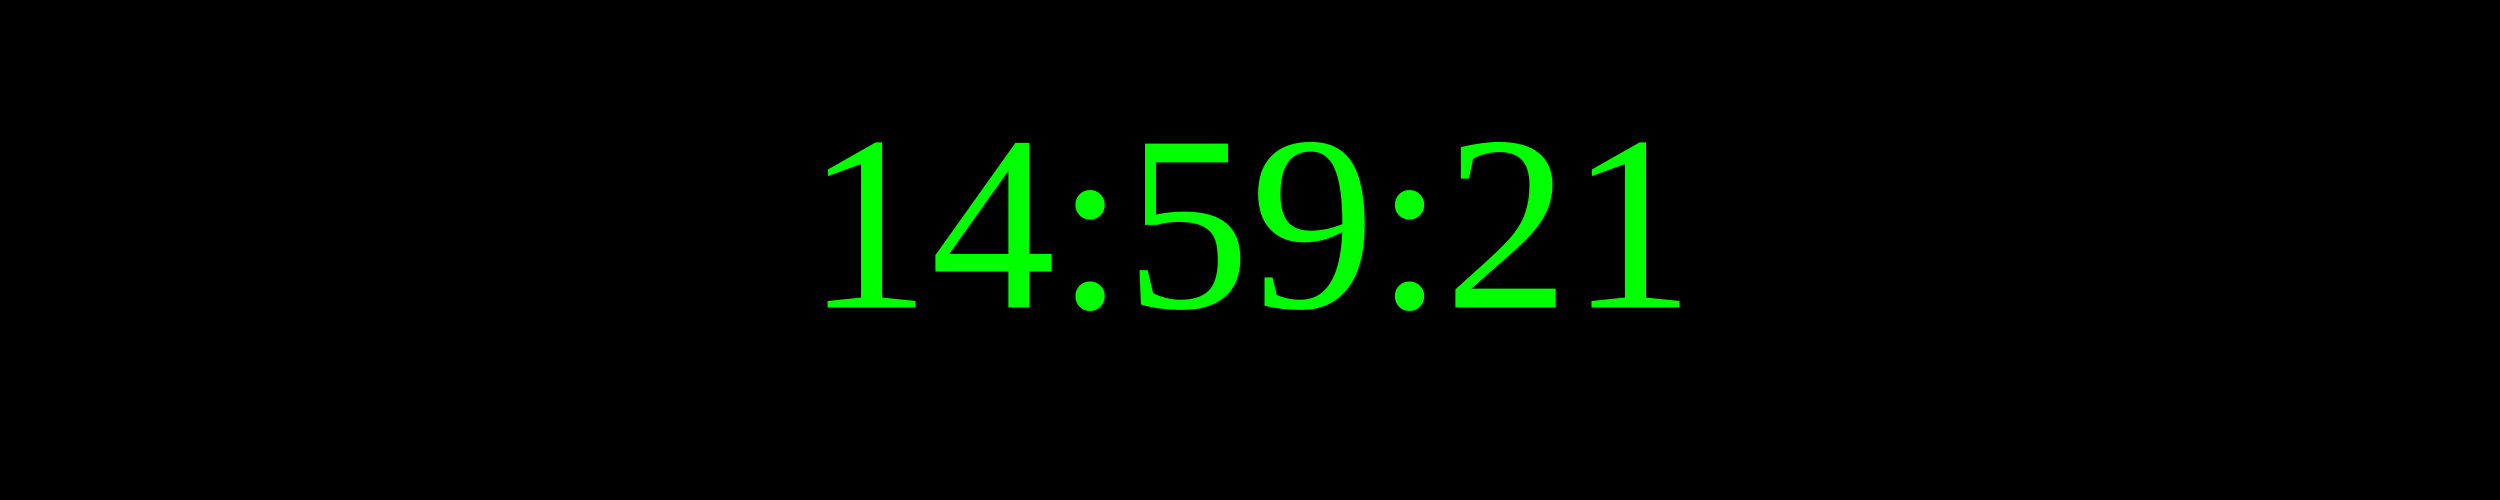
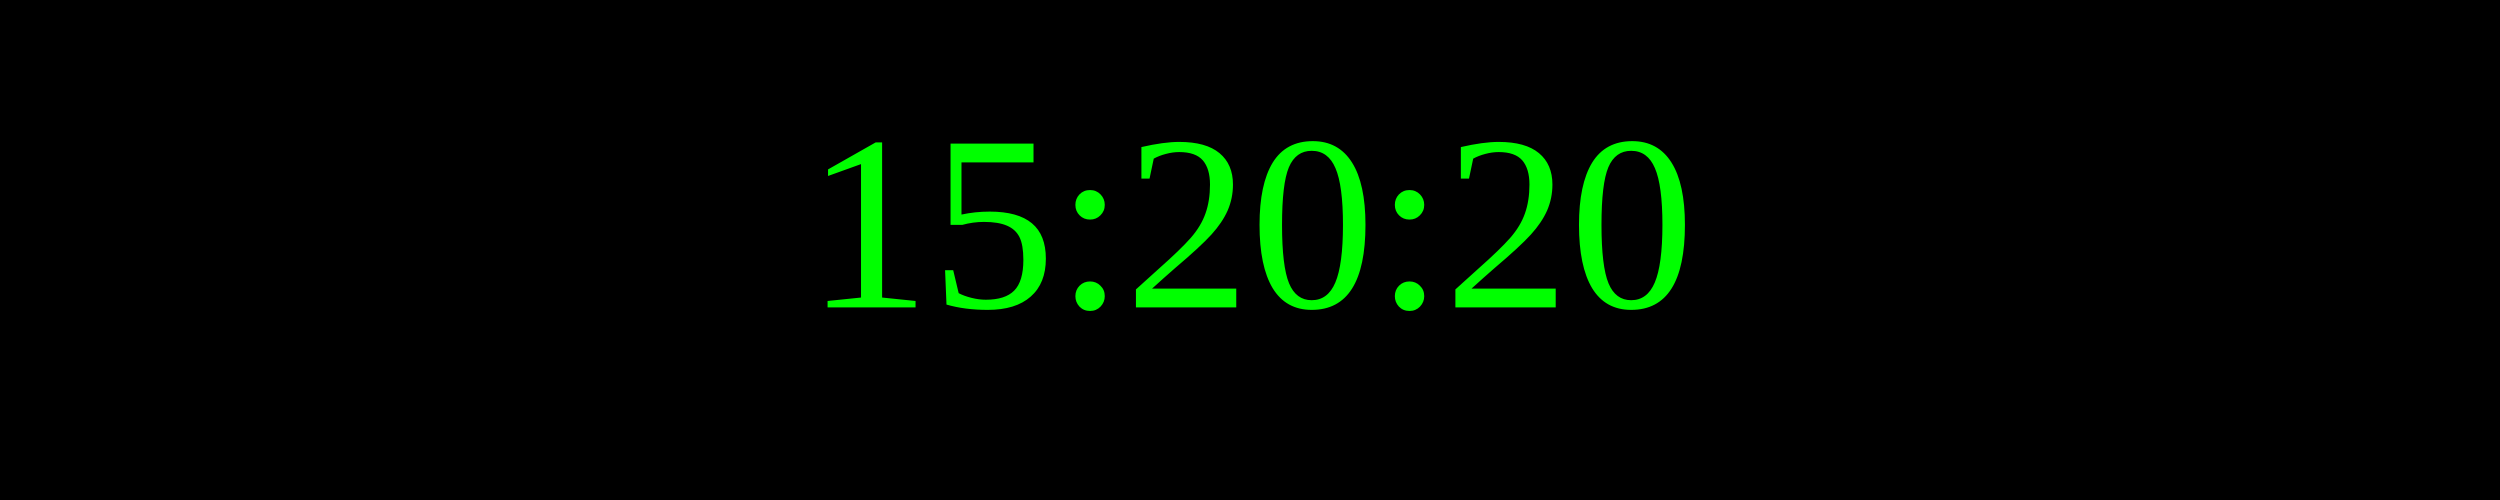
<svg xmlns="http://www.w3.org/2000/svg" width="250" height="50">
  <rect width="100%" height="100%" fill="black" />
  <text x="50%" y="50%" font-size="25" fill="lime" text-anchor="middle" dominant-baseline="middle">
- 14:59:21
+ 15:20:20
</text>
</svg>
